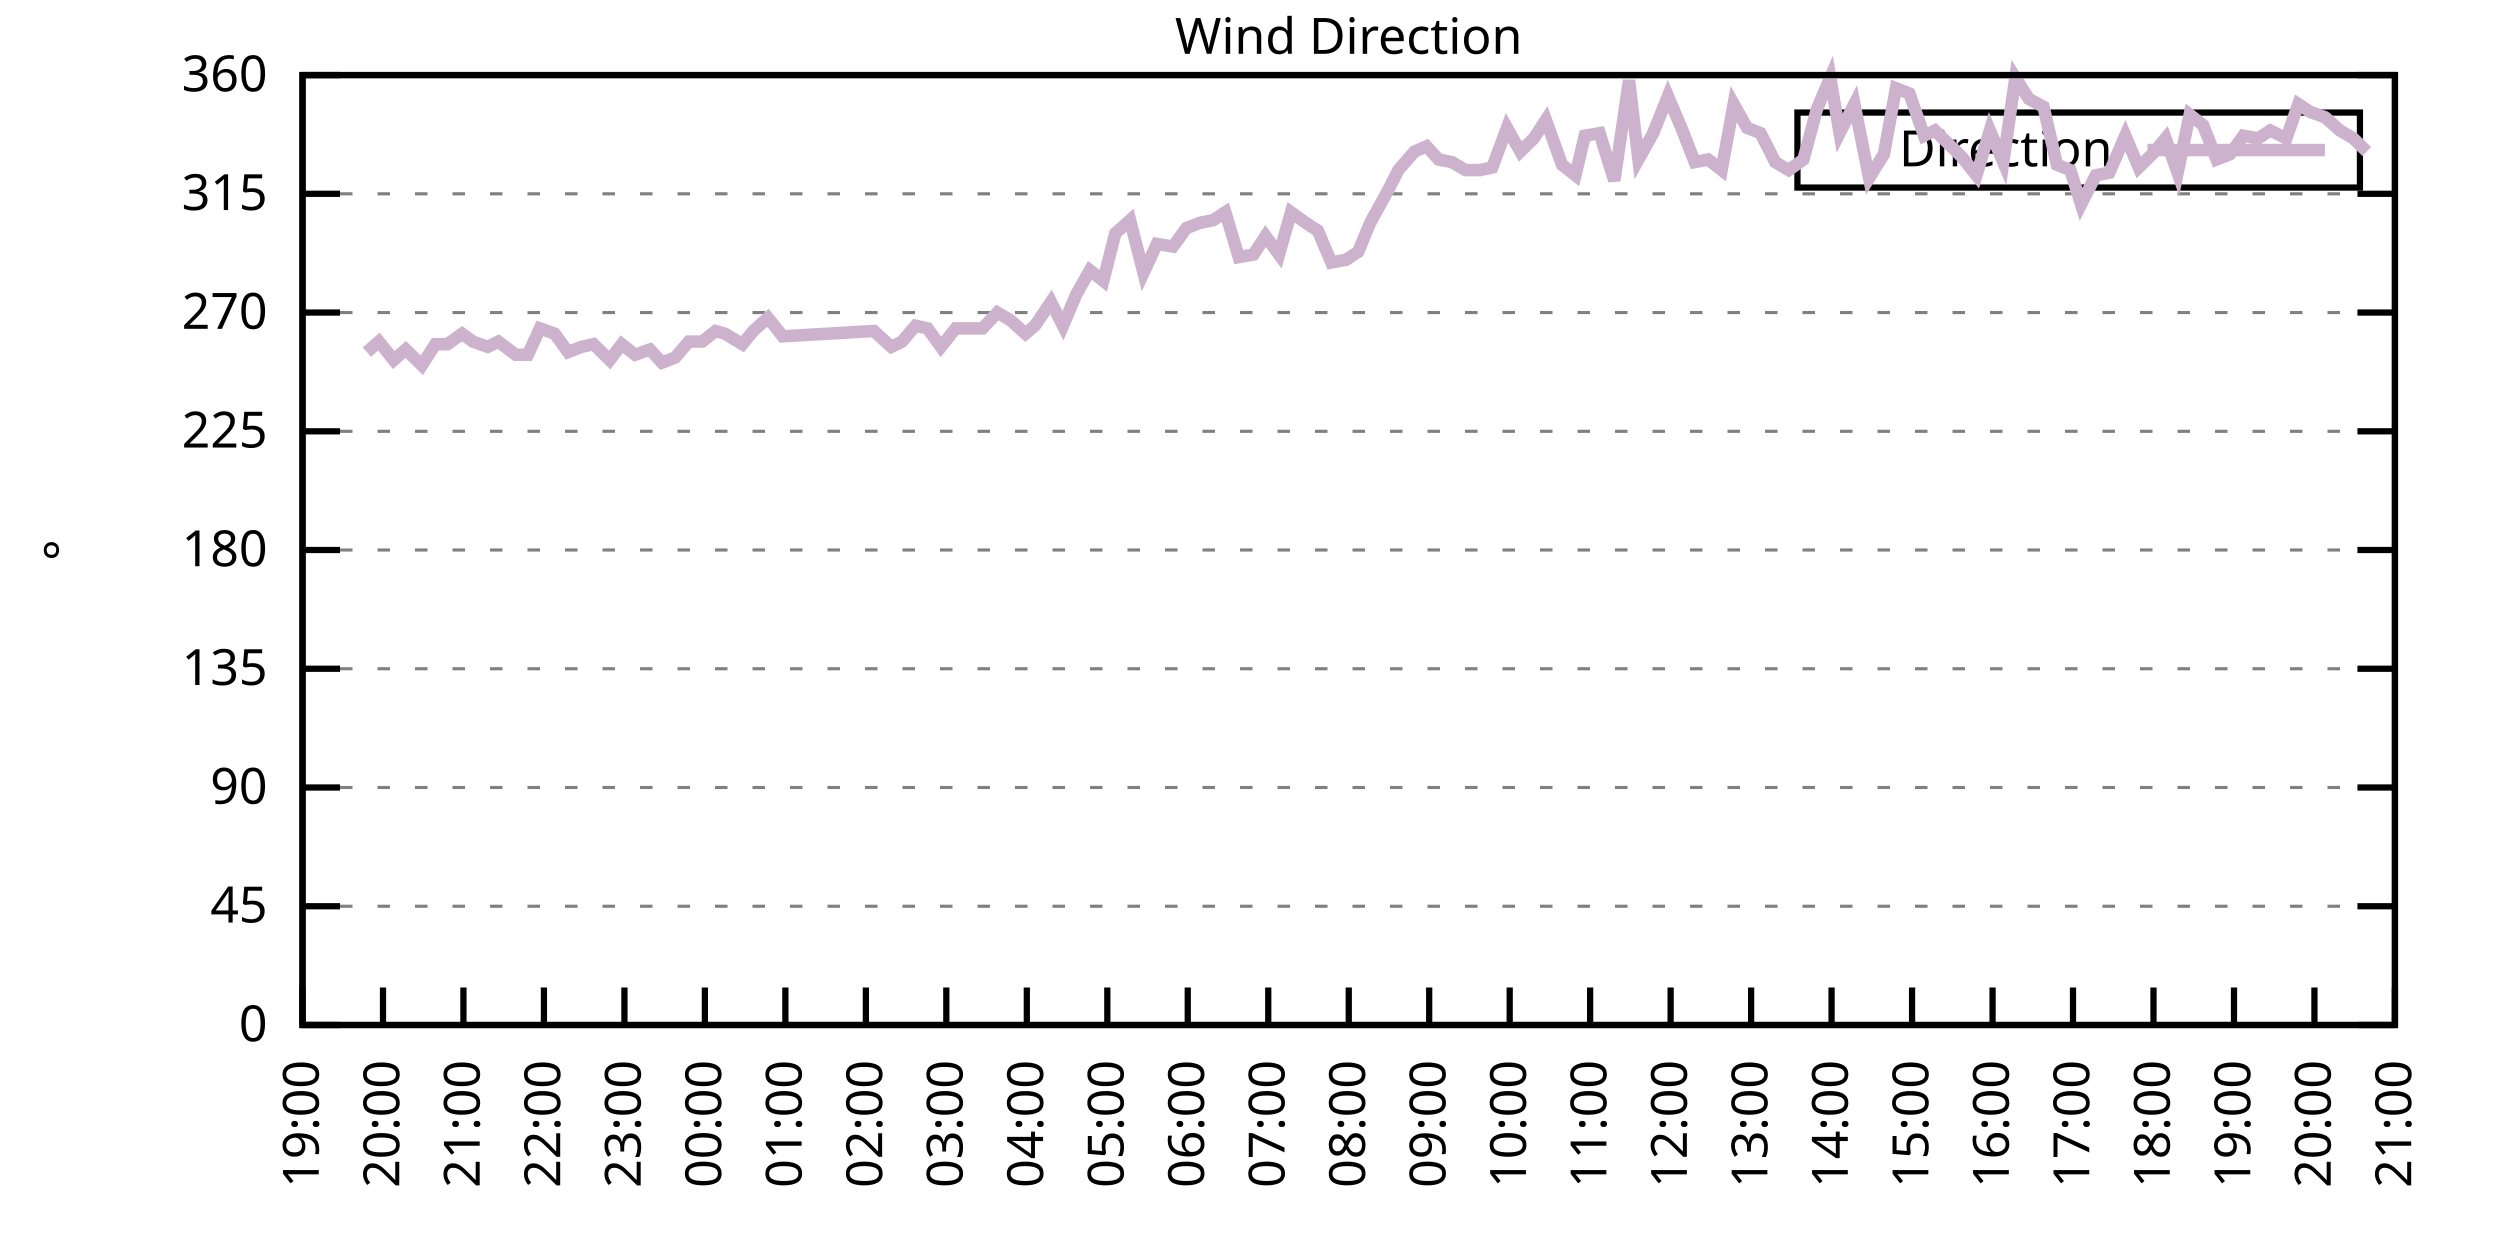
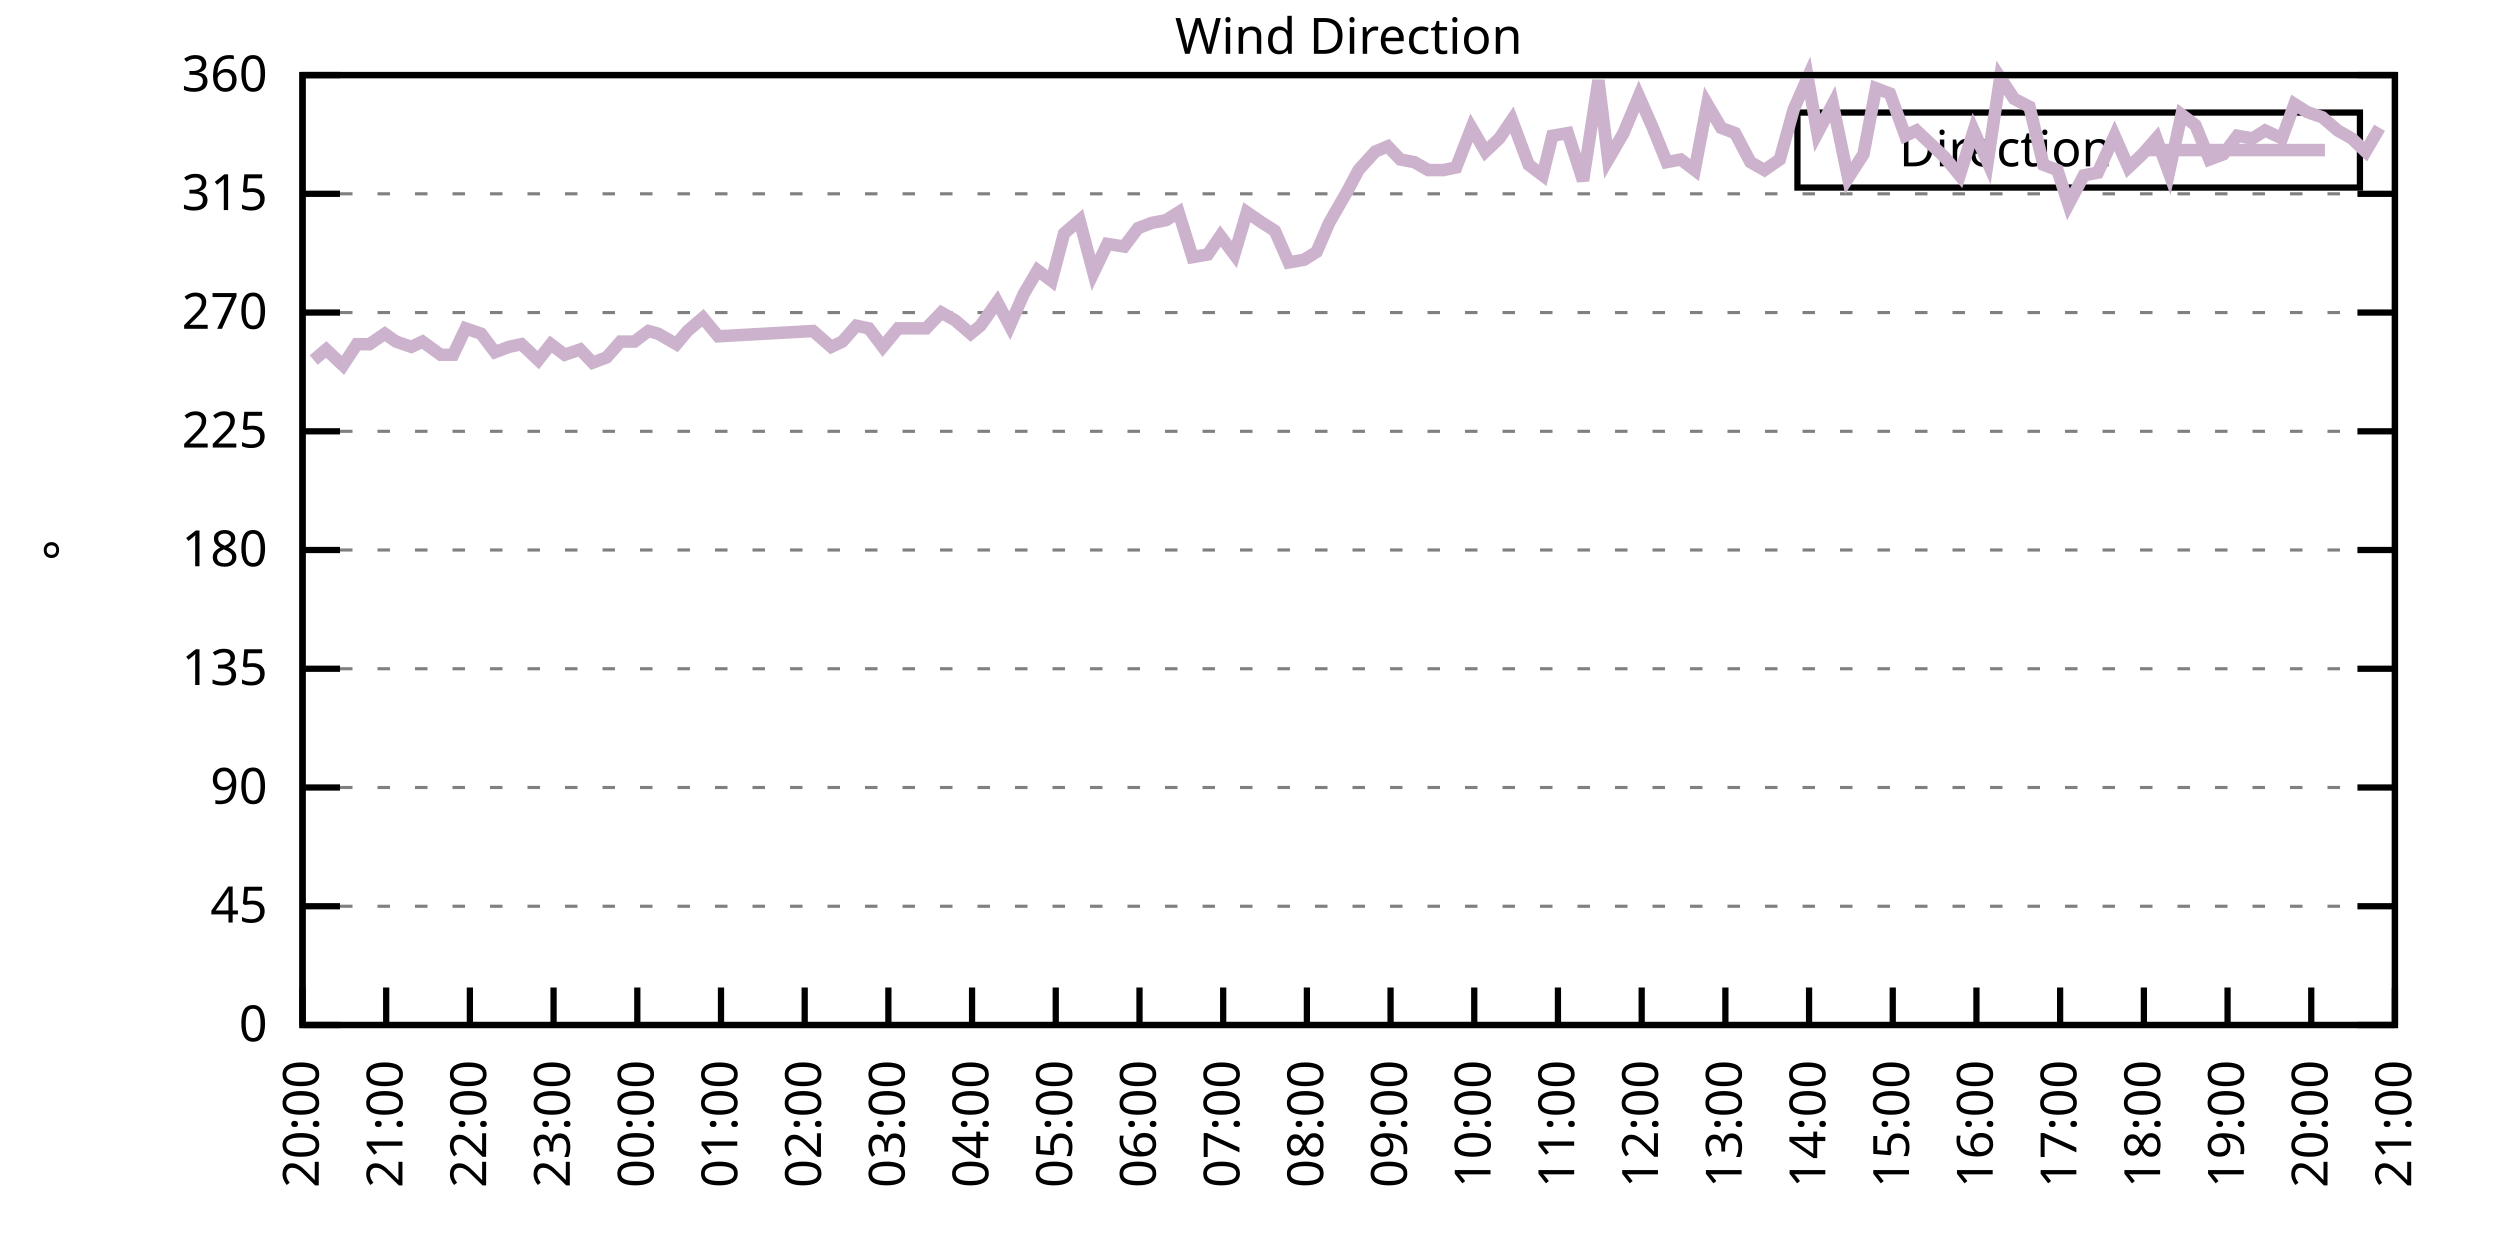
<svg xmlns="http://www.w3.org/2000/svg" xmlns:xlink="http://www.w3.org/1999/xlink" width="400" height="200" viewBox="0 0 400 200">
  <g id="gnuplot_canvas">
    <rect x="0" y="0" width="400" height="200" fill="none" />
    <defs>
      <circle id="gpDot" r="0.5" stroke-width="0.5" stroke="currentColor" />
      <path id="gpPt0" stroke-width="0.333" stroke="currentColor" d="M-1,0 h2 M0,-1 v2" />
      <path id="gpPt1" stroke-width="0.333" stroke="currentColor" d="M-1,-1 L1,1 M1,-1 L-1,1" />
      <path id="gpPt2" stroke-width="0.333" stroke="currentColor" d="M-1,0 L1,0 M0,-1 L0,1 M-1,-1 L1,1 M-1,1 L1,-1" />
      <rect id="gpPt3" stroke-width="0.333" stroke="currentColor" x="-1" y="-1" width="2" height="2" />
      <rect id="gpPt4" stroke-width="0.333" stroke="currentColor" fill="currentColor" x="-1" y="-1" width="2" height="2" />
      <circle id="gpPt5" stroke-width="0.333" stroke="currentColor" cx="0" cy="0" r="1" />
      <use xlink:href="#gpPt5" id="gpPt6" fill="currentColor" stroke="none" />
      <path id="gpPt7" stroke-width="0.333" stroke="currentColor" d="M0,-1.33 L-1.33,0.67 L1.33,0.67 z" />
      <use xlink:href="#gpPt7" id="gpPt8" fill="currentColor" stroke="none" />
      <use xlink:href="#gpPt7" id="gpPt9" stroke="currentColor" transform="rotate(180)" />
      <use xlink:href="#gpPt9" id="gpPt10" fill="currentColor" stroke="none" />
      <use xlink:href="#gpPt3" id="gpPt11" stroke="currentColor" transform="rotate(45)" />
      <use xlink:href="#gpPt11" id="gpPt12" fill="currentColor" stroke="none" />
      <path id="gpPt13" stroke-width="0.333" stroke="currentColor" d="M0,1.330 L1.265,0.411 L0.782,-1.067 L-0.782,-1.076 L-1.265,0.411 z" />
      <use xlink:href="#gpPt13" id="gpPt14" fill="currentColor" stroke="none" />
      <filter id="textbox" filterUnits="objectBoundingBox" x="0" y="0" height="1" width="1">
        <feFlood flood-color="white" flood-opacity="1" result="bgnd" />
        <feComposite in="SourceGraphic" in2="bgnd" operator="atop" />
      </filter>
      <filter id="greybox" filterUnits="objectBoundingBox" x="0" y="0" height="1" width="1">
        <feFlood flood-color="lightgrey" flood-opacity="1" result="grey" />
        <feComposite in="SourceGraphic" in2="grey" operator="atop" />
      </filter>
    </defs>
    <g fill="none" color="white" stroke="currentColor" stroke-width="1.00" stroke-linecap="butt" stroke-linejoin="miter">
</g>
    <g fill="none" color="black" stroke="currentColor" stroke-width="1.00" stroke-linecap="butt" stroke-linejoin="miter">
      <g stroke="none" shape-rendering="crispEdges">
        <polygon fill="rgb(255, 255, 255)" points="48.40,164.00 383.18,164.00 383.18,12.02 48.40,12.02 " />
      </g>
    </g>
    <g fill="none" color="black" stroke="currentColor" stroke-width="1.00" stroke-linecap="butt" stroke-linejoin="miter">
</g>
    <g fill="none" color="black" stroke="black" stroke-width="0.50" stroke-linecap="butt" stroke-linejoin="miter">
</g>
    <g fill="none" color="gray" stroke="currentColor" stroke-width="0.50" stroke-linecap="butt" stroke-linejoin="miter">
      <path stroke="gray" stroke-dasharray="2,4" class="gridline" d="M48.40,164.00 L383.19,164.00  " />
    </g>
    <g fill="none" color="gray" stroke="gray" stroke-width="1.00" stroke-linecap="butt" stroke-linejoin="miter">
</g>
    <g fill="none" color="black" stroke="currentColor" stroke-width="1.00" stroke-linecap="butt" stroke-linejoin="miter">
      <path stroke="black" d="M48.40,164.00 L54.40,164.00 M383.19,164.00 L377.19,164.00  " />
      <g transform="translate(42.80,166.60)" stroke="none" fill="black" font-family="Sans" font-size="8.00" text-anchor="end">
        <text>
          <tspan font-family="Sans"> 0</tspan>
        </text>
      </g>
    </g>
    <g fill="none" color="black" stroke="currentColor" stroke-width="1.00" stroke-linecap="butt" stroke-linejoin="miter">
</g>
    <g fill="none" color="black" stroke="black" stroke-width="0.50" stroke-linecap="butt" stroke-linejoin="miter">
</g>
    <g fill="none" color="gray" stroke="currentColor" stroke-width="0.50" stroke-linecap="butt" stroke-linejoin="miter">
      <path stroke="gray" stroke-dasharray="2,4" class="gridline" d="M48.40,145.00 L383.19,145.00  " />
    </g>
    <g fill="none" color="gray" stroke="gray" stroke-width="1.00" stroke-linecap="butt" stroke-linejoin="miter">
</g>
    <g fill="none" color="black" stroke="currentColor" stroke-width="1.00" stroke-linecap="butt" stroke-linejoin="miter">
      <path stroke="black" d="M48.40,145.00 L54.40,145.00 M383.19,145.00 L377.19,145.00  " />
      <g transform="translate(42.80,147.60)" stroke="none" fill="black" font-family="Sans" font-size="8.00" text-anchor="end">
        <text>
          <tspan font-family="Sans"> 45</tspan>
        </text>
      </g>
    </g>
    <g fill="none" color="black" stroke="currentColor" stroke-width="1.00" stroke-linecap="butt" stroke-linejoin="miter">
</g>
    <g fill="none" color="black" stroke="black" stroke-width="0.50" stroke-linecap="butt" stroke-linejoin="miter">
</g>
    <g fill="none" color="gray" stroke="currentColor" stroke-width="0.50" stroke-linecap="butt" stroke-linejoin="miter">
      <path stroke="gray" stroke-dasharray="2,4" class="gridline" d="M48.40,126.00 L383.19,126.00  " />
    </g>
    <g fill="none" color="gray" stroke="gray" stroke-width="1.00" stroke-linecap="butt" stroke-linejoin="miter">
</g>
    <g fill="none" color="black" stroke="currentColor" stroke-width="1.00" stroke-linecap="butt" stroke-linejoin="miter">
      <path stroke="black" d="M48.40,126.00 L54.40,126.00 M383.19,126.00 L377.19,126.00  " />
      <g transform="translate(42.80,128.60)" stroke="none" fill="black" font-family="Sans" font-size="8.00" text-anchor="end">
        <text>
          <tspan font-family="Sans"> 90</tspan>
        </text>
      </g>
    </g>
    <g fill="none" color="black" stroke="currentColor" stroke-width="1.00" stroke-linecap="butt" stroke-linejoin="miter">
</g>
    <g fill="none" color="black" stroke="black" stroke-width="0.50" stroke-linecap="butt" stroke-linejoin="miter">
</g>
    <g fill="none" color="gray" stroke="currentColor" stroke-width="0.50" stroke-linecap="butt" stroke-linejoin="miter">
      <path stroke="gray" stroke-dasharray="2,4" class="gridline" d="M48.40,107.00 L383.19,107.00  " />
    </g>
    <g fill="none" color="gray" stroke="gray" stroke-width="1.00" stroke-linecap="butt" stroke-linejoin="miter">
</g>
    <g fill="none" color="black" stroke="currentColor" stroke-width="1.00" stroke-linecap="butt" stroke-linejoin="miter">
      <path stroke="black" d="M48.40,107.00 L54.40,107.00 M383.19,107.00 L377.19,107.00  " />
      <g transform="translate(42.80,109.60)" stroke="none" fill="black" font-family="Sans" font-size="8.00" text-anchor="end">
        <text>
          <tspan font-family="Sans"> 135</tspan>
        </text>
      </g>
    </g>
    <g fill="none" color="black" stroke="currentColor" stroke-width="1.00" stroke-linecap="butt" stroke-linejoin="miter">
</g>
    <g fill="none" color="black" stroke="black" stroke-width="0.50" stroke-linecap="butt" stroke-linejoin="miter">
</g>
    <g fill="none" color="gray" stroke="currentColor" stroke-width="0.50" stroke-linecap="butt" stroke-linejoin="miter">
      <path stroke="gray" stroke-dasharray="2,4" class="gridline" d="M48.40,88.00 L383.19,88.00  " />
    </g>
    <g fill="none" color="gray" stroke="gray" stroke-width="1.00" stroke-linecap="butt" stroke-linejoin="miter">
</g>
    <g fill="none" color="black" stroke="currentColor" stroke-width="1.00" stroke-linecap="butt" stroke-linejoin="miter">
      <path stroke="black" d="M48.40,88.00 L54.40,88.00 M383.19,88.00 L377.19,88.00  " />
      <g transform="translate(42.80,90.60)" stroke="none" fill="black" font-family="Sans" font-size="8.00" text-anchor="end">
        <text>
          <tspan font-family="Sans"> 180</tspan>
        </text>
      </g>
    </g>
    <g fill="none" color="black" stroke="currentColor" stroke-width="1.00" stroke-linecap="butt" stroke-linejoin="miter">
</g>
    <g fill="none" color="black" stroke="black" stroke-width="0.50" stroke-linecap="butt" stroke-linejoin="miter">
</g>
    <g fill="none" color="gray" stroke="currentColor" stroke-width="0.50" stroke-linecap="butt" stroke-linejoin="miter">
      <path stroke="gray" stroke-dasharray="2,4" class="gridline" d="M48.40,69.01 L383.19,69.01  " />
    </g>
    <g fill="none" color="gray" stroke="gray" stroke-width="1.00" stroke-linecap="butt" stroke-linejoin="miter">
</g>
    <g fill="none" color="black" stroke="currentColor" stroke-width="1.00" stroke-linecap="butt" stroke-linejoin="miter">
      <path stroke="black" d="M48.40,69.01 L54.40,69.01 M383.19,69.01 L377.19,69.01  " />
      <g transform="translate(42.80,71.61)" stroke="none" fill="black" font-family="Sans" font-size="8.00" text-anchor="end">
        <text>
          <tspan font-family="Sans"> 225</tspan>
        </text>
      </g>
    </g>
    <g fill="none" color="black" stroke="currentColor" stroke-width="1.00" stroke-linecap="butt" stroke-linejoin="miter">
</g>
    <g fill="none" color="black" stroke="black" stroke-width="0.50" stroke-linecap="butt" stroke-linejoin="miter">
</g>
    <g fill="none" color="gray" stroke="currentColor" stroke-width="0.50" stroke-linecap="butt" stroke-linejoin="miter">
      <path stroke="gray" stroke-dasharray="2,4" class="gridline" d="M48.40,50.01 L383.19,50.01  " />
    </g>
    <g fill="none" color="gray" stroke="gray" stroke-width="1.00" stroke-linecap="butt" stroke-linejoin="miter">
</g>
    <g fill="none" color="black" stroke="currentColor" stroke-width="1.00" stroke-linecap="butt" stroke-linejoin="miter">
      <path stroke="black" d="M48.40,50.01 L54.40,50.01 M383.19,50.01 L377.19,50.01  " />
      <g transform="translate(42.80,52.61)" stroke="none" fill="black" font-family="Sans" font-size="8.00" text-anchor="end">
        <text>
          <tspan font-family="Sans"> 270</tspan>
        </text>
      </g>
    </g>
    <g fill="none" color="black" stroke="currentColor" stroke-width="1.00" stroke-linecap="butt" stroke-linejoin="miter">
</g>
    <g fill="none" color="black" stroke="black" stroke-width="0.50" stroke-linecap="butt" stroke-linejoin="miter">
</g>
    <g fill="none" color="gray" stroke="currentColor" stroke-width="0.50" stroke-linecap="butt" stroke-linejoin="miter">
      <path stroke="gray" stroke-dasharray="2,4" class="gridline" d="M48.40,31.01 L383.19,31.01  " />
    </g>
    <g fill="none" color="gray" stroke="gray" stroke-width="1.00" stroke-linecap="butt" stroke-linejoin="miter">
</g>
    <g fill="none" color="black" stroke="currentColor" stroke-width="1.00" stroke-linecap="butt" stroke-linejoin="miter">
      <path stroke="black" d="M48.40,31.01 L54.40,31.01 M383.19,31.01 L377.19,31.01  " />
      <g transform="translate(42.80,33.61)" stroke="none" fill="black" font-family="Sans" font-size="8.00" text-anchor="end">
        <text>
          <tspan font-family="Sans"> 315</tspan>
        </text>
      </g>
    </g>
    <g fill="none" color="black" stroke="currentColor" stroke-width="1.00" stroke-linecap="butt" stroke-linejoin="miter">
</g>
    <g fill="none" color="black" stroke="black" stroke-width="0.50" stroke-linecap="butt" stroke-linejoin="miter">
</g>
    <g fill="none" color="gray" stroke="currentColor" stroke-width="0.50" stroke-linecap="butt" stroke-linejoin="miter">
      <path stroke="gray" stroke-dasharray="2,4" class="gridline" d="M48.40,12.01 L383.19,12.01  " />
    </g>
    <g fill="none" color="gray" stroke="gray" stroke-width="1.00" stroke-linecap="butt" stroke-linejoin="miter">
</g>
    <g fill="none" color="black" stroke="currentColor" stroke-width="1.00" stroke-linecap="butt" stroke-linejoin="miter">
      <path stroke="black" d="M48.40,12.01 L54.40,12.01 M383.19,12.01 L377.19,12.01  " />
      <g transform="translate(42.80,14.61)" stroke="none" fill="black" font-family="Sans" font-size="8.00" text-anchor="end">
        <text>
          <tspan font-family="Sans"> 360</tspan>
        </text>
      </g>
    </g>
    <g fill="none" color="black" stroke="currentColor" stroke-width="1.00" stroke-linecap="butt" stroke-linejoin="miter">
      <path stroke="black" d="M48.40,164.00 L48.40,158.00  " />
      <g transform="translate(51.00,169.60) rotate(270.00)" stroke="none" fill="black" font-family="Sans" font-size="8.00" text-anchor="end">
        <text>
+           <tspan font-family="Sans">20:00</tspan>
+         </text>
+       </g>
+     </g>
+     <g fill="none" color="black" stroke="currentColor" stroke-width="1.00" stroke-linecap="butt" stroke-linejoin="miter">
+       <path stroke="black" d="M61.79,164.00 L61.79,158.00  " />
+       <g transform="translate(64.39,169.60) rotate(270.00)" stroke="none" fill="black" font-family="Sans" font-size="8.00" text-anchor="end">
+         <text>
+           <tspan font-family="Sans">21:00</tspan>
+         </text>
+       </g>
+     </g>
+     <g fill="none" color="black" stroke="currentColor" stroke-width="1.00" stroke-linecap="butt" stroke-linejoin="miter">
+       <path stroke="black" d="M75.18,164.00 L75.18,158.00  " />
+       <g transform="translate(77.78,169.60) rotate(270.00)" stroke="none" fill="black" font-family="Sans" font-size="8.00" text-anchor="end">
+         <text>
+           <tspan font-family="Sans">22:00</tspan>
+         </text>
+       </g>
+     </g>
+     <g fill="none" color="black" stroke="currentColor" stroke-width="1.00" stroke-linecap="butt" stroke-linejoin="miter">
+       <path stroke="black" d="M88.57,164.00 L88.57,158.00  " />
+       <g transform="translate(91.17,169.60) rotate(270.00)" stroke="none" fill="black" font-family="Sans" font-size="8.00" text-anchor="end">
+         <text>
+           <tspan font-family="Sans">23:00</tspan>
+         </text>
+       </g>
+     </g>
+     <g fill="none" color="black" stroke="currentColor" stroke-width="1.00" stroke-linecap="butt" stroke-linejoin="miter">
+       <path stroke="black" d="M101.97,164.00 L101.97,158.00  " />
+       <g transform="translate(104.57,169.60) rotate(270.00)" stroke="none" fill="black" font-family="Sans" font-size="8.00" text-anchor="end">
+         <text>
+           <tspan font-family="Sans">00:00</tspan>
+         </text>
+       </g>
+     </g>
+     <g fill="none" color="black" stroke="currentColor" stroke-width="1.00" stroke-linecap="butt" stroke-linejoin="miter">
+       <path stroke="black" d="M115.36,164.00 L115.36,158.00  " />
+       <g transform="translate(117.96,169.60) rotate(270.00)" stroke="none" fill="black" font-family="Sans" font-size="8.00" text-anchor="end">
+         <text>
+           <tspan font-family="Sans">01:00</tspan>
+         </text>
+       </g>
+     </g>
+     <g fill="none" color="black" stroke="currentColor" stroke-width="1.00" stroke-linecap="butt" stroke-linejoin="miter">
+       <path stroke="black" d="M128.75,164.00 L128.75,158.00  " />
+       <g transform="translate(131.35,169.60) rotate(270.00)" stroke="none" fill="black" font-family="Sans" font-size="8.00" text-anchor="end">
+         <text>
+           <tspan font-family="Sans">02:00</tspan>
+         </text>
+       </g>
+     </g>
+     <g fill="none" color="black" stroke="currentColor" stroke-width="1.00" stroke-linecap="butt" stroke-linejoin="miter">
+       <path stroke="black" d="M142.14,164.00 L142.14,158.00  " />
+       <g transform="translate(144.74,169.60) rotate(270.00)" stroke="none" fill="black" font-family="Sans" font-size="8.00" text-anchor="end">
+         <text>
+           <tspan font-family="Sans">03:00</tspan>
+         </text>
+       </g>
+     </g>
+     <g fill="none" color="black" stroke="currentColor" stroke-width="1.00" stroke-linecap="butt" stroke-linejoin="miter">
+       <path stroke="black" d="M155.53,164.00 L155.53,158.00  " />
+       <g transform="translate(158.13,169.60) rotate(270.00)" stroke="none" fill="black" font-family="Sans" font-size="8.00" text-anchor="end">
+         <text>
+           <tspan font-family="Sans">04:00</tspan>
+         </text>
+       </g>
+     </g>
+     <g fill="none" color="black" stroke="currentColor" stroke-width="1.00" stroke-linecap="butt" stroke-linejoin="miter">
+       <path stroke="black" d="M168.92,164.00 L168.92,158.00  " />
+       <g transform="translate(171.52,169.60) rotate(270.00)" stroke="none" fill="black" font-family="Sans" font-size="8.00" text-anchor="end">
+         <text>
+           <tspan font-family="Sans">05:00</tspan>
+         </text>
+       </g>
+     </g>
+     <g fill="none" color="black" stroke="currentColor" stroke-width="1.00" stroke-linecap="butt" stroke-linejoin="miter">
+       <path stroke="black" d="M182.32,164.00 L182.32,158.00  " />
+       <g transform="translate(184.92,169.60) rotate(270.00)" stroke="none" fill="black" font-family="Sans" font-size="8.00" text-anchor="end">
+         <text>
+           <tspan font-family="Sans">06:00</tspan>
+         </text>
+       </g>
+     </g>
+     <g fill="none" color="black" stroke="currentColor" stroke-width="1.00" stroke-linecap="butt" stroke-linejoin="miter">
+       <path stroke="black" d="M195.71,164.00 L195.71,158.00  " />
+       <g transform="translate(198.31,169.60) rotate(270.00)" stroke="none" fill="black" font-family="Sans" font-size="8.00" text-anchor="end">
+         <text>
+           <tspan font-family="Sans">07:00</tspan>
+         </text>
+       </g>
+     </g>
+     <g fill="none" color="black" stroke="currentColor" stroke-width="1.00" stroke-linecap="butt" stroke-linejoin="miter">
+       <path stroke="black" d="M209.10,164.00 L209.10,158.00  " />
+       <g transform="translate(211.70,169.60) rotate(270.00)" stroke="none" fill="black" font-family="Sans" font-size="8.00" text-anchor="end">
+         <text>
+           <tspan font-family="Sans">08:00</tspan>
+         </text>
+       </g>
+     </g>
+     <g fill="none" color="black" stroke="currentColor" stroke-width="1.00" stroke-linecap="butt" stroke-linejoin="miter">
+       <path stroke="black" d="M222.49,164.00 L222.49,158.00  " />
+       <g transform="translate(225.09,169.60) rotate(270.00)" stroke="none" fill="black" font-family="Sans" font-size="8.00" text-anchor="end">
+         <text>
+           <tspan font-family="Sans">09:00</tspan>
+         </text>
+       </g>
+     </g>
+     <g fill="none" color="black" stroke="currentColor" stroke-width="1.00" stroke-linecap="butt" stroke-linejoin="miter">
+       <path stroke="black" d="M235.88,164.00 L235.88,158.00  " />
+       <g transform="translate(238.48,169.60) rotate(270.00)" stroke="none" fill="black" font-family="Sans" font-size="8.00" text-anchor="end">
+         <text>
+           <tspan font-family="Sans">10:00</tspan>
+         </text>
+       </g>
+     </g>
+     <g fill="none" color="black" stroke="currentColor" stroke-width="1.00" stroke-linecap="butt" stroke-linejoin="miter">
+       <path stroke="black" d="M249.27,164.00 L249.27,158.00  " />
+       <g transform="translate(251.87,169.60) rotate(270.00)" stroke="none" fill="black" font-family="Sans" font-size="8.00" text-anchor="end">
+         <text>
+           <tspan font-family="Sans">11:00</tspan>
+         </text>
+       </g>
+     </g>
+     <g fill="none" color="black" stroke="currentColor" stroke-width="1.00" stroke-linecap="butt" stroke-linejoin="miter">
+       <path stroke="black" d="M262.67,164.00 L262.67,158.00  " />
+       <g transform="translate(265.27,169.60) rotate(270.00)" stroke="none" fill="black" font-family="Sans" font-size="8.00" text-anchor="end">
+         <text>
+           <tspan font-family="Sans">12:00</tspan>
+         </text>
+       </g>
+     </g>
+     <g fill="none" color="black" stroke="currentColor" stroke-width="1.00" stroke-linecap="butt" stroke-linejoin="miter">
+       <path stroke="black" d="M276.06,164.00 L276.06,158.00  " />
+       <g transform="translate(278.66,169.60) rotate(270.00)" stroke="none" fill="black" font-family="Sans" font-size="8.00" text-anchor="end">
+         <text>
+           <tspan font-family="Sans">13:00</tspan>
+         </text>
+       </g>
+     </g>
+     <g fill="none" color="black" stroke="currentColor" stroke-width="1.00" stroke-linecap="butt" stroke-linejoin="miter">
+       <path stroke="black" d="M289.45,164.00 L289.45,158.00  " />
+       <g transform="translate(292.05,169.60) rotate(270.00)" stroke="none" fill="black" font-family="Sans" font-size="8.00" text-anchor="end">
+         <text>
+           <tspan font-family="Sans">14:00</tspan>
+         </text>
+       </g>
+     </g>
+     <g fill="none" color="black" stroke="currentColor" stroke-width="1.00" stroke-linecap="butt" stroke-linejoin="miter">
+       <path stroke="black" d="M302.84,164.00 L302.84,158.00  " />
+       <g transform="translate(305.44,169.60) rotate(270.00)" stroke="none" fill="black" font-family="Sans" font-size="8.00" text-anchor="end">
+         <text>
+           <tspan font-family="Sans">15:00</tspan>
+         </text>
+       </g>
+     </g>
+     <g fill="none" color="black" stroke="currentColor" stroke-width="1.00" stroke-linecap="butt" stroke-linejoin="miter">
+       <path stroke="black" d="M316.23,164.00 L316.23,158.00  " />
+       <g transform="translate(318.83,169.60) rotate(270.00)" stroke="none" fill="black" font-family="Sans" font-size="8.00" text-anchor="end">
+         <text>
+           <tspan font-family="Sans">16:00</tspan>
+         </text>
+       </g>
+     </g>
+     <g fill="none" color="black" stroke="currentColor" stroke-width="1.00" stroke-linecap="butt" stroke-linejoin="miter">
+       <path stroke="black" d="M329.62,164.00 L329.62,158.00  " />
+       <g transform="translate(332.22,169.60) rotate(270.00)" stroke="none" fill="black" font-family="Sans" font-size="8.00" text-anchor="end">
+         <text>
+           <tspan font-family="Sans">17:00</tspan>
+         </text>
+       </g>
+     </g>
+     <g fill="none" color="black" stroke="currentColor" stroke-width="1.00" stroke-linecap="butt" stroke-linejoin="miter">
+       <path stroke="black" d="M343.02,164.00 L343.02,158.00  " />
+       <g transform="translate(345.62,169.60) rotate(270.00)" stroke="none" fill="black" font-family="Sans" font-size="8.00" text-anchor="end">
+         <text>
+           <tspan font-family="Sans">18:00</tspan>
+         </text>
+       </g>
+     </g>
+     <g fill="none" color="black" stroke="currentColor" stroke-width="1.00" stroke-linecap="butt" stroke-linejoin="miter">
+       <path stroke="black" d="M356.41,164.00 L356.41,158.00  " />
+       <g transform="translate(359.01,169.60) rotate(270.00)" stroke="none" fill="black" font-family="Sans" font-size="8.00" text-anchor="end">
+         <text>
          <tspan font-family="Sans">19:00</tspan>
        </text>
      </g>
    </g>
    <g fill="none" color="black" stroke="currentColor" stroke-width="1.00" stroke-linecap="butt" stroke-linejoin="miter">
-       <path stroke="black" d="M61.28,164.00 L61.28,158.00  " />
-       <g transform="translate(63.88,169.60) rotate(270.00)" stroke="none" fill="black" font-family="Sans" font-size="8.00" text-anchor="end">
-         <text>
-           <tspan font-family="Sans">20:00</tspan>
-         </text>
-       </g>
-     </g>
-     <g fill="none" color="black" stroke="currentColor" stroke-width="1.00" stroke-linecap="butt" stroke-linejoin="miter">
-       <path stroke="black" d="M74.15,164.00 L74.15,158.00  " />
-       <g transform="translate(76.75,169.60) rotate(270.00)" stroke="none" fill="black" font-family="Sans" font-size="8.00" text-anchor="end">
-         <text>
-           <tspan font-family="Sans">21:00</tspan>
-         </text>
-       </g>
-     </g>
-     <g fill="none" color="black" stroke="currentColor" stroke-width="1.00" stroke-linecap="butt" stroke-linejoin="miter">
-       <path stroke="black" d="M87.03,164.00 L87.03,158.00  " />
-       <g transform="translate(89.63,169.60) rotate(270.00)" stroke="none" fill="black" font-family="Sans" font-size="8.00" text-anchor="end">
-         <text>
-           <tspan font-family="Sans">22:00</tspan>
-         </text>
-       </g>
-     </g>
-     <g fill="none" color="black" stroke="currentColor" stroke-width="1.00" stroke-linecap="butt" stroke-linejoin="miter">
-       <path stroke="black" d="M99.91,164.00 L99.91,158.00  " />
-       <g transform="translate(102.51,169.60) rotate(270.00)" stroke="none" fill="black" font-family="Sans" font-size="8.00" text-anchor="end">
-         <text>
-           <tspan font-family="Sans">23:00</tspan>
-         </text>
-       </g>
-     </g>
-     <g fill="none" color="black" stroke="currentColor" stroke-width="1.00" stroke-linecap="butt" stroke-linejoin="miter">
-       <path stroke="black" d="M112.78,164.00 L112.78,158.00  " />
-       <g transform="translate(115.38,169.60) rotate(270.00)" stroke="none" fill="black" font-family="Sans" font-size="8.00" text-anchor="end">
-         <text>
-           <tspan font-family="Sans">00:00</tspan>
-         </text>
-       </g>
-     </g>
-     <g fill="none" color="black" stroke="currentColor" stroke-width="1.00" stroke-linecap="butt" stroke-linejoin="miter">
-       <path stroke="black" d="M125.66,164.00 L125.66,158.00  " />
-       <g transform="translate(128.26,169.60) rotate(270.00)" stroke="none" fill="black" font-family="Sans" font-size="8.00" text-anchor="end">
-         <text>
-           <tspan font-family="Sans">01:00</tspan>
-         </text>
-       </g>
-     </g>
-     <g fill="none" color="black" stroke="currentColor" stroke-width="1.00" stroke-linecap="butt" stroke-linejoin="miter">
-       <path stroke="black" d="M138.54,164.00 L138.54,158.00  " />
-       <g transform="translate(141.14,169.60) rotate(270.00)" stroke="none" fill="black" font-family="Sans" font-size="8.00" text-anchor="end">
-         <text>
-           <tspan font-family="Sans">02:00</tspan>
-         </text>
-       </g>
-     </g>
-     <g fill="none" color="black" stroke="currentColor" stroke-width="1.00" stroke-linecap="butt" stroke-linejoin="miter">
-       <path stroke="black" d="M151.41,164.00 L151.41,158.00  " />
-       <g transform="translate(154.01,169.60) rotate(270.00)" stroke="none" fill="black" font-family="Sans" font-size="8.00" text-anchor="end">
-         <text>
-           <tspan font-family="Sans">03:00</tspan>
-         </text>
-       </g>
-     </g>
-     <g fill="none" color="black" stroke="currentColor" stroke-width="1.00" stroke-linecap="butt" stroke-linejoin="miter">
-       <path stroke="black" d="M164.29,164.00 L164.29,158.00  " />
-       <g transform="translate(166.89,169.60) rotate(270.00)" stroke="none" fill="black" font-family="Sans" font-size="8.00" text-anchor="end">
-         <text>
-           <tspan font-family="Sans">04:00</tspan>
-         </text>
-       </g>
-     </g>
-     <g fill="none" color="black" stroke="currentColor" stroke-width="1.00" stroke-linecap="butt" stroke-linejoin="miter">
-       <path stroke="black" d="M177.17,164.00 L177.17,158.00  " />
-       <g transform="translate(179.77,169.60) rotate(270.00)" stroke="none" fill="black" font-family="Sans" font-size="8.00" text-anchor="end">
-         <text>
-           <tspan font-family="Sans">05:00</tspan>
-         </text>
-       </g>
-     </g>
-     <g fill="none" color="black" stroke="currentColor" stroke-width="1.00" stroke-linecap="butt" stroke-linejoin="miter">
-       <path stroke="black" d="M190.04,164.00 L190.04,158.00  " />
-       <g transform="translate(192.64,169.60) rotate(270.00)" stroke="none" fill="black" font-family="Sans" font-size="8.00" text-anchor="end">
-         <text>
-           <tspan font-family="Sans">06:00</tspan>
-         </text>
-       </g>
-     </g>
-     <g fill="none" color="black" stroke="currentColor" stroke-width="1.00" stroke-linecap="butt" stroke-linejoin="miter">
-       <path stroke="black" d="M202.92,164.00 L202.92,158.00  " />
-       <g transform="translate(205.52,169.60) rotate(270.00)" stroke="none" fill="black" font-family="Sans" font-size="8.00" text-anchor="end">
-         <text>
-           <tspan font-family="Sans">07:00</tspan>
-         </text>
-       </g>
-     </g>
-     <g fill="none" color="black" stroke="currentColor" stroke-width="1.00" stroke-linecap="butt" stroke-linejoin="miter">
-       <path stroke="black" d="M215.80,164.00 L215.80,158.00  " />
-       <g transform="translate(218.40,169.60) rotate(270.00)" stroke="none" fill="black" font-family="Sans" font-size="8.00" text-anchor="end">
-         <text>
-           <tspan font-family="Sans">08:00</tspan>
-         </text>
-       </g>
-     </g>
-     <g fill="none" color="black" stroke="currentColor" stroke-width="1.00" stroke-linecap="butt" stroke-linejoin="miter">
-       <path stroke="black" d="M228.67,164.00 L228.67,158.00  " />
-       <g transform="translate(231.27,169.60) rotate(270.00)" stroke="none" fill="black" font-family="Sans" font-size="8.00" text-anchor="end">
-         <text>
-           <tspan font-family="Sans">09:00</tspan>
-         </text>
-       </g>
-     </g>
-     <g fill="none" color="black" stroke="currentColor" stroke-width="1.00" stroke-linecap="butt" stroke-linejoin="miter">
-       <path stroke="black" d="M241.55,164.00 L241.55,158.00  " />
-       <g transform="translate(244.15,169.60) rotate(270.00)" stroke="none" fill="black" font-family="Sans" font-size="8.00" text-anchor="end">
-         <text>
-           <tspan font-family="Sans">10:00</tspan>
-         </text>
-       </g>
-     </g>
-     <g fill="none" color="black" stroke="currentColor" stroke-width="1.00" stroke-linecap="butt" stroke-linejoin="miter">
-       <path stroke="black" d="M254.42,164.00 L254.42,158.00  " />
-       <g transform="translate(257.02,169.60) rotate(270.00)" stroke="none" fill="black" font-family="Sans" font-size="8.00" text-anchor="end">
-         <text>
-           <tspan font-family="Sans">11:00</tspan>
-         </text>
-       </g>
-     </g>
-     <g fill="none" color="black" stroke="currentColor" stroke-width="1.00" stroke-linecap="butt" stroke-linejoin="miter">
-       <path stroke="black" d="M267.30,164.00 L267.30,158.00  " />
-       <g transform="translate(269.90,169.60) rotate(270.00)" stroke="none" fill="black" font-family="Sans" font-size="8.00" text-anchor="end">
-         <text>
-           <tspan font-family="Sans">12:00</tspan>
-         </text>
-       </g>
-     </g>
-     <g fill="none" color="black" stroke="currentColor" stroke-width="1.00" stroke-linecap="butt" stroke-linejoin="miter">
-       <path stroke="black" d="M280.18,164.00 L280.18,158.00  " />
-       <g transform="translate(282.78,169.60) rotate(270.00)" stroke="none" fill="black" font-family="Sans" font-size="8.00" text-anchor="end">
-         <text>
-           <tspan font-family="Sans">13:00</tspan>
-         </text>
-       </g>
-     </g>
-     <g fill="none" color="black" stroke="currentColor" stroke-width="1.00" stroke-linecap="butt" stroke-linejoin="miter">
-       <path stroke="black" d="M293.05,164.00 L293.05,158.00  " />
-       <g transform="translate(295.65,169.60) rotate(270.00)" stroke="none" fill="black" font-family="Sans" font-size="8.00" text-anchor="end">
-         <text>
-           <tspan font-family="Sans">14:00</tspan>
-         </text>
-       </g>
-     </g>
-     <g fill="none" color="black" stroke="currentColor" stroke-width="1.00" stroke-linecap="butt" stroke-linejoin="miter">
-       <path stroke="black" d="M305.93,164.00 L305.93,158.00  " />
-       <g transform="translate(308.53,169.60) rotate(270.00)" stroke="none" fill="black" font-family="Sans" font-size="8.00" text-anchor="end">
-         <text>
-           <tspan font-family="Sans">15:00</tspan>
-         </text>
-       </g>
-     </g>
-     <g fill="none" color="black" stroke="currentColor" stroke-width="1.00" stroke-linecap="butt" stroke-linejoin="miter">
-       <path stroke="black" d="M318.81,164.00 L318.81,158.00  " />
-       <g transform="translate(321.41,169.60) rotate(270.00)" stroke="none" fill="black" font-family="Sans" font-size="8.00" text-anchor="end">
-         <text>
-           <tspan font-family="Sans">16:00</tspan>
-         </text>
-       </g>
-     </g>
-     <g fill="none" color="black" stroke="currentColor" stroke-width="1.00" stroke-linecap="butt" stroke-linejoin="miter">
-       <path stroke="black" d="M331.68,164.00 L331.68,158.00  " />
-       <g transform="translate(334.28,169.60) rotate(270.00)" stroke="none" fill="black" font-family="Sans" font-size="8.00" text-anchor="end">
-         <text>
-           <tspan font-family="Sans">17:00</tspan>
-         </text>
-       </g>
-     </g>
-     <g fill="none" color="black" stroke="currentColor" stroke-width="1.00" stroke-linecap="butt" stroke-linejoin="miter">
-       <path stroke="black" d="M344.56,164.00 L344.56,158.00  " />
-       <g transform="translate(347.16,169.60) rotate(270.00)" stroke="none" fill="black" font-family="Sans" font-size="8.00" text-anchor="end">
-         <text>
-           <tspan font-family="Sans">18:00</tspan>
-         </text>
-       </g>
-     </g>
-     <g fill="none" color="black" stroke="currentColor" stroke-width="1.00" stroke-linecap="butt" stroke-linejoin="miter">
-       <path stroke="black" d="M357.44,164.00 L357.44,158.00  " />
-       <g transform="translate(360.04,169.60) rotate(270.00)" stroke="none" fill="black" font-family="Sans" font-size="8.00" text-anchor="end">
-         <text>
-           <tspan font-family="Sans">19:00</tspan>
-         </text>
-       </g>
-     </g>
-     <g fill="none" color="black" stroke="currentColor" stroke-width="1.00" stroke-linecap="butt" stroke-linejoin="miter">
-       <path stroke="black" d="M370.31,164.00 L370.31,158.00  " />
-       <g transform="translate(372.91,169.60) rotate(270.00)" stroke="none" fill="black" font-family="Sans" font-size="8.00" text-anchor="end">
+       <path stroke="black" d="M369.80,164.00 L369.80,158.00  " />
+       <g transform="translate(372.40,169.60) rotate(270.00)" stroke="none" fill="black" font-family="Sans" font-size="8.00" text-anchor="end">
        <text>
          <tspan font-family="Sans">20:00</tspan>
        </text>
      </g>
    </g>
    <g fill="none" color="black" stroke="currentColor" stroke-width="1.00" stroke-linecap="butt" stroke-linejoin="miter">
      <path stroke="black" d="M383.19,164.00 L383.19,158.00  " />
      <g transform="translate(385.79,169.60) rotate(270.00)" stroke="none" fill="black" font-family="Sans" font-size="8.00" text-anchor="end">
        <text>
          <tspan font-family="Sans">21:00</tspan>
        </text>
      </g>
    </g>
    <g fill="none" color="black" stroke="currentColor" stroke-width="1.00" stroke-linecap="butt" stroke-linejoin="miter">
</g>
    <g fill="none" color="black" stroke="currentColor" stroke-width="1.00" stroke-linecap="butt" stroke-linejoin="miter">
      <path stroke="black" d="M48.40,12.01 L48.40,164.00 L383.19,164.00 L383.19,12.01 L48.40,12.01 Z  " />
    </g>
    <g fill="none" color="black" stroke="currentColor" stroke-width="1.00" stroke-linecap="butt" stroke-linejoin="miter">
</g>
    <g fill="none" color="black" stroke="currentColor" stroke-width="1.00" stroke-linecap="butt" stroke-linejoin="miter">
      <path stroke="black" d="M287.59,30.01 L287.59,18.01 L377.59,18.01 L377.59,30.01 L287.59,30.01 Z  " />
    </g>
    <g id="Wind_direction_plot_1">
      <g fill="none" color="white" stroke="black" stroke-width="2.00" stroke-linecap="butt" stroke-linejoin="miter">
</g>
      <g fill="none" color="black" stroke="currentColor" stroke-width="2.00" stroke-linecap="butt" stroke-linejoin="miter">
        <g transform="translate(337.99,26.61)" stroke="none" fill="black" font-family="Sans" font-size="8.00" text-anchor="end">
          <text>
            <tspan font-family="Sans">Direction</tspan>
          </text>
        </g>
      </g>
      <g fill="none" color="black" stroke="currentColor" stroke-width="2.00" stroke-linecap="butt" stroke-linejoin="miter">
-         <path stroke="rgb(204, 178, 204)" d="M343.59,24.01 L371.99,24.01 M58.70,56.34 L60.63,54.65 L62.99,57.61 L64.92,55.92 L67.50,58.45 L69.65,55.07   L71.58,55.07 L73.94,53.39 L75.66,54.65 L78.02,55.50 L79.73,54.65 L82.52,56.76 L84.45,56.76 L86.39,52.54   L88.75,53.39 L90.89,56.34 L93.04,55.50 L94.97,55.07 L97.55,57.61 L99.48,55.07 L101.62,56.76 L103.98,55.92   L105.92,58.03 L108.06,57.18 L110.21,54.65 L112.35,54.65 L114.50,52.96 L116.00,53.39 L118.79,55.07 L120.51,52.96   L122.87,50.85 L125.23,53.81 L139.82,52.96 L142.61,55.50 L144.33,54.65 L146.48,52.12 L148.41,52.54 L150.55,55.50   L152.91,52.54 L155.49,52.54 L157.21,52.54 L159.57,50.01 L161.71,51.27 L164.07,53.39 L165.58,52.12 L168.15,48.32   L170.08,52.12 L172.23,47.05 L174.38,43.25 L176.52,44.94 L178.45,37.34 L180.81,35.23 L182.96,43.67 L185.11,39.03   L187.68,39.45 L189.83,36.50 L191.97,35.65 L194.12,35.23 L196.05,33.96 L198.20,41.14 L200.56,40.72 L202.49,37.76   L204.64,40.72 L206.57,33.96 L208.93,35.65 L210.86,36.92 L213.01,41.99 L215.37,41.56 L217.30,40.30 L219.23,35.65   L222.02,30.59 L223.74,27.21 L226.31,24.25 L228.24,23.41 L230.17,25.52 L232.32,25.94 L234.47,27.21 L236.83,27.21   L238.76,26.79 L241.12,20.45 L243.26,24.25 L245.41,22.14 L247.34,19.19 L249.92,26.36 L252.06,28.05 L253.57,21.72   L255.93,21.30 L258.29,28.90 L260.65,12.85 L262.15,25.52 L264.51,21.30 L266.87,15.39 L269.02,20.45 L271.16,25.94   L273.31,25.52 L275.46,27.21 L277.39,16.65 L279.53,20.45 L281.68,21.30 L284.04,25.94 L286.19,27.21 L288.55,25.52   L290.69,17.50 L292.84,12.43 L294.34,21.30 L296.70,16.65 L299.06,28.48 L301.42,24.68 L303.36,14.12 L305.50,14.97   L307.86,21.72 L309.58,20.88 L311.73,22.99 L313.87,25.10 L316.23,28.05 L318.38,20.88 L320.52,25.94 L322.46,12.43   L324.60,15.81 L326.96,17.08 L329.11,26.36 L331.25,27.21 L332.97,32.70 L335.33,28.05 L337.48,27.63 L340.05,21.72   L342.20,26.79 L344.35,24.68 L346.49,22.14 L348.42,27.63 L350.35,18.34 L352.50,20.03 L354.65,25.52 L356.79,24.68   L358.94,21.72 L361.30,22.14 L363.23,20.88 L365.81,22.14 L367.74,16.65 L369.67,17.92 L372.03,18.77 L374.39,20.88   L376.54,22.14 L378.68,24.25  " />
+         <path stroke="rgb(204, 178, 204)" d="M343.59,24.01 L371.99,24.01 M50.19,57.61 L52.19,55.92 L54.87,58.45 L57.10,55.07 L59.11,55.07 L61.57,53.39   L63.35,54.65 L65.81,55.50 L67.59,54.65 L70.50,56.76 L72.50,56.76 L74.51,52.54 L76.97,53.39 L79.20,56.34   L81.43,55.50 L83.44,55.07 L86.12,57.61 L88.13,55.07 L90.36,56.76 L92.82,55.92 L94.82,58.03 L97.06,57.18   L99.29,54.65 L101.52,54.65 L103.75,52.96 L105.31,53.39 L108.22,55.07 L110.00,52.96 L112.46,50.85 L114.91,53.81   L130.09,52.96 L132.99,55.50 L134.78,54.65 L137.01,52.12 L139.02,52.54 L141.25,55.50 L143.70,52.54 L146.38,52.54   L148.17,52.54 L150.62,50.01 L152.85,51.27 L155.31,53.39 L156.87,52.12 L159.55,48.32 L161.56,52.12 L163.79,47.05   L166.02,43.25 L168.25,44.94 L170.26,37.34 L172.72,35.23 L174.95,43.67 L177.18,39.03 L179.86,39.45 L182.09,36.50   L184.32,35.65 L186.56,35.23 L188.57,33.96 L190.80,41.14 L193.25,40.72 L195.26,37.76 L197.49,40.72 L199.50,33.96   L201.96,35.65 L203.97,36.92 L206.20,41.99 L208.65,41.56 L210.66,40.30 L212.67,35.65 L215.57,30.59 L217.36,27.21   L220.04,24.25 L222.04,23.41 L224.05,25.52 L226.29,25.94 L228.52,27.21 L230.97,27.21 L232.98,26.79 L235.44,20.45   L237.67,24.25 L239.90,22.14 L241.91,19.19 L244.59,26.36 L246.82,28.05 L248.38,21.72 L250.84,21.30 L253.29,28.90   L255.75,12.85 L257.31,25.52 L259.76,21.30 L262.22,15.39 L264.45,20.45 L266.68,25.94 L268.92,25.52 L271.15,27.21   L273.16,16.65 L275.39,20.45 L277.62,21.30 L280.07,25.94 L282.31,27.21 L284.76,25.52 L286.99,17.50 L289.23,12.43   L290.79,21.30 L293.24,16.65 L295.70,28.48 L298.15,24.68 L300.16,14.12 L302.39,14.97 L304.85,21.72 L306.63,20.88   L308.87,22.99 L311.10,25.10 L313.55,28.05 L315.79,20.88 L318.02,25.94 L320.03,12.43 L322.26,15.81 L324.71,17.08   L326.95,26.36 L329.18,27.21 L330.96,32.70 L333.42,28.05 L335.65,27.63 L338.33,21.72 L340.56,26.79 L342.79,24.68   L345.02,22.14 L347.03,27.63 L349.04,18.34 L351.27,20.03 L353.51,25.52 L355.74,24.68 L357.97,21.72 L360.42,22.14   L362.43,20.88 L365.11,22.14 L367.12,16.65 L369.13,17.92 L371.58,18.77 L374.04,20.88 L376.27,22.14 L378.50,24.25   L380.73,20.45  " />
      </g>
    </g>
    <g fill="none" color="black" stroke="currentColor" stroke-width="2.00" stroke-linecap="butt" stroke-linejoin="miter">
</g>
    <g fill="none" color="black" stroke="black" stroke-width="1.00" stroke-linecap="butt" stroke-linejoin="miter">
</g>
    <g fill="none" color="black" stroke="currentColor" stroke-width="1.00" stroke-linecap="butt" stroke-linejoin="miter">
      <path stroke="black" d="M48.40,12.01 L48.40,164.00 L383.19,164.00 L383.19,12.01 L48.40,12.01 Z  " />
      <g transform="translate(12.80,88.01) rotate(270.00)" stroke="none" fill="black" font-family="Sans" font-size="8.00" text-anchor="middle">
        <text>
          <tspan font-family="Sans">°</tspan>
        </text>
      </g>
    </g>
    <g fill="none" color="black" stroke="currentColor" stroke-width="1.00" stroke-linecap="butt" stroke-linejoin="miter">
</g>
    <g fill="none" color="black" stroke="currentColor" stroke-width="1.00" stroke-linecap="butt" stroke-linejoin="miter">
      <g transform="translate(215.79,8.61)" stroke="none" fill="black" font-family="Sans" font-size="8.00" text-anchor="middle">
        <text>
          <tspan font-family="Sans">Wind Direction</tspan>
        </text>
      </g>
    </g>
    <g fill="none" color="black" stroke="currentColor" stroke-width="1.00" stroke-linecap="butt" stroke-linejoin="miter">
</g>
  </g>
</svg>
